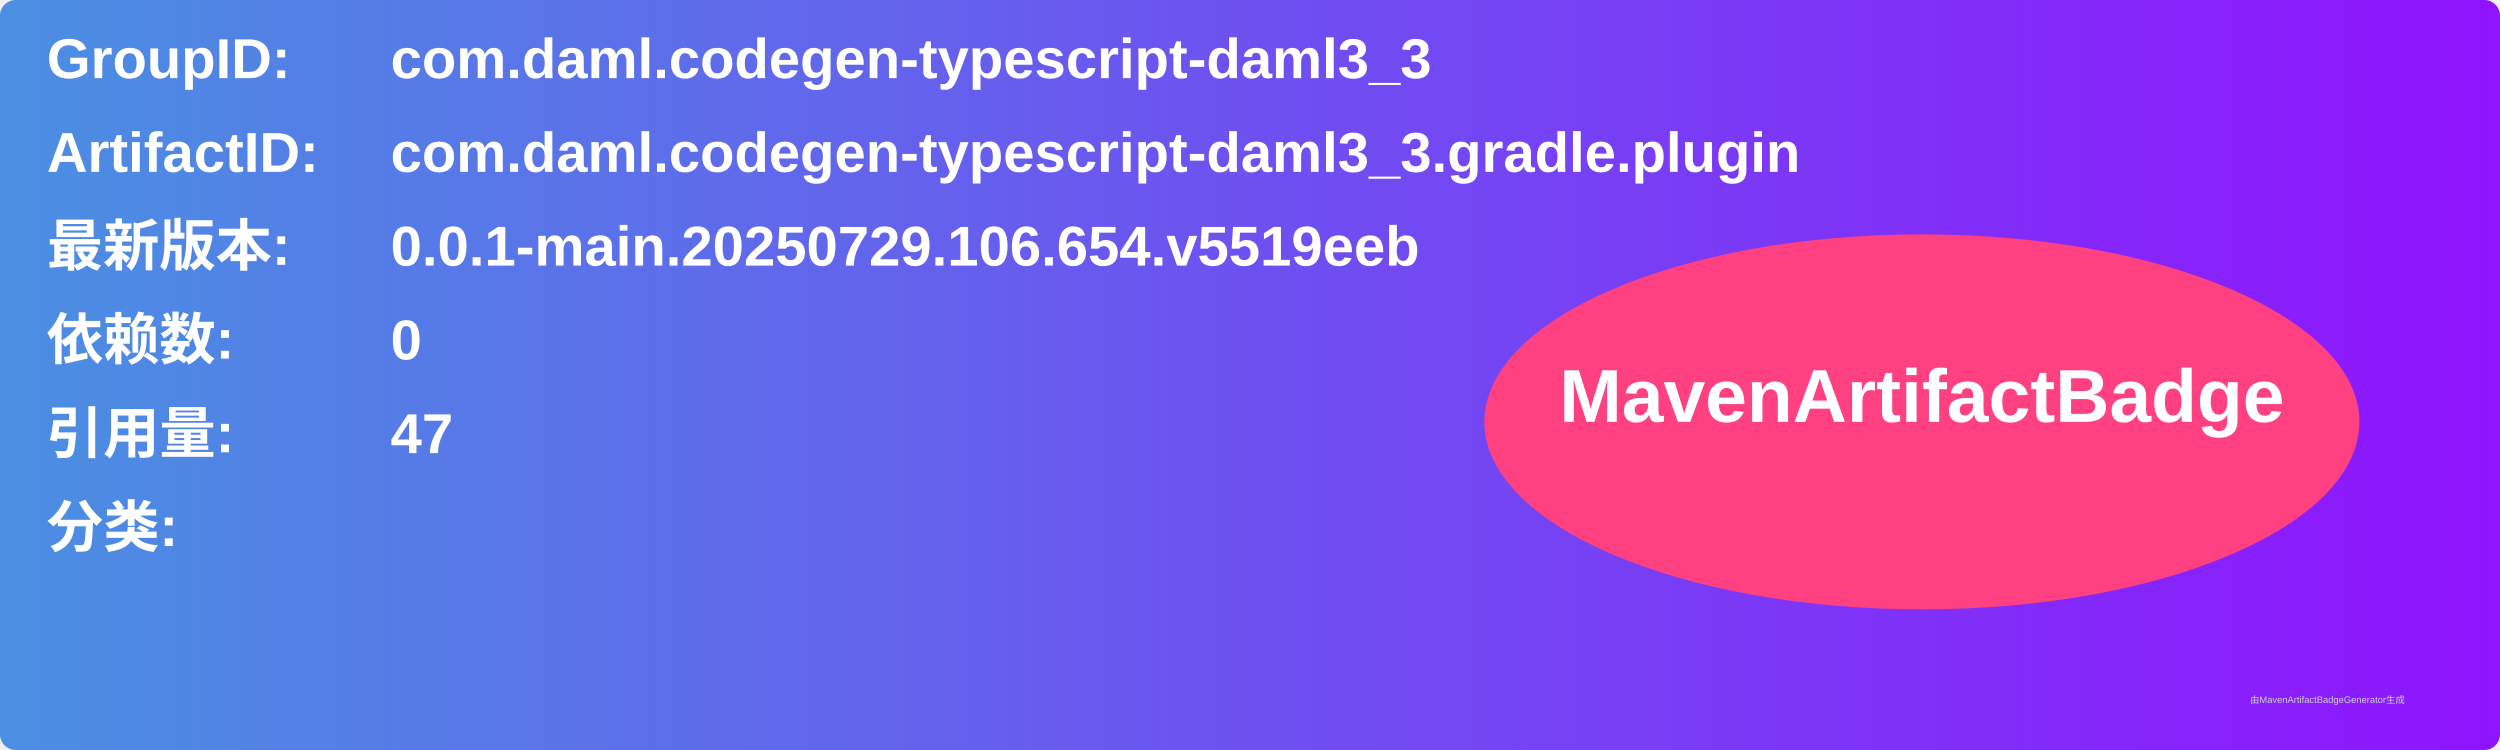
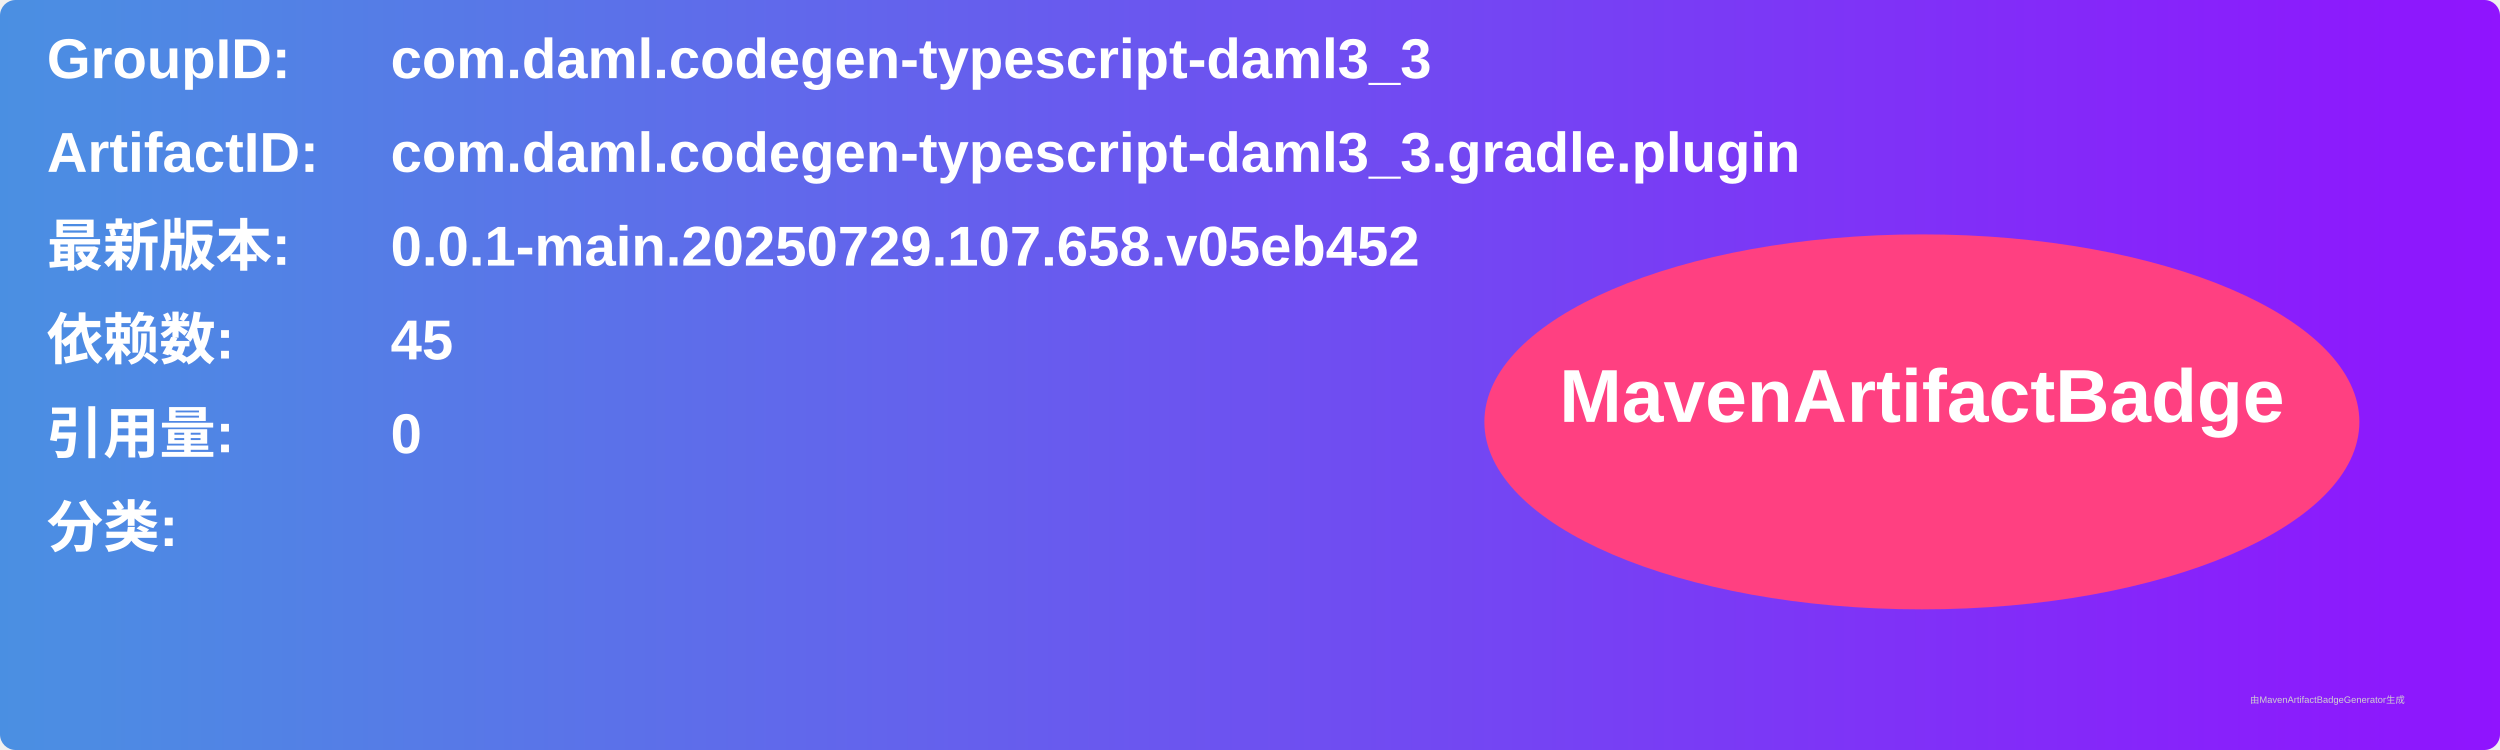
<svg xmlns="http://www.w3.org/2000/svg" width="800" height="240" viewBox="0 0 800 240">
  <linearGradient id="grad" x1="0%" y1="0%" x2="100%" y2="0%">
    <stop offset="0%" stop-color="#4a90e2" />
    <stop offset="100%" stop-color="#9013fe" />
  </linearGradient>
  <rect width="100%" height="100%" rx="5" ry="5" fill="url(#grad)" />
  <g transform="translate(15, 15)">
    <text x="0" y="10" font-family="Arial" font-size="18" fill="white" font-weight="bold" width="260">GroupID:</text>
    <text x="110" y="10" font-family="Arial" font-size="18" fill="white" font-weight="bold" width="460">com.daml.codegen-typescript-daml3_3</text>
    <text x="0" y="40" font-family="Arial" font-size="18" fill="white" font-weight="bold" width="260">ArtifactID:</text>
    <text x="110" y="40" font-family="Arial" font-size="18" fill="white" font-weight="bold" width="460">com.daml.codegen-typescript-daml3_3.gradle.plugin</text>
    <text x="0" y="70" font-family="Arial" font-size="18" fill="white" font-weight="bold">最新版本:</text>
    <text x="110" y="70" font-family="Arial" font-size="18" fill="white" font-weight="bold">
-       <tspan font-weight="bold">0.0.1-main.20250729.106.654.v5519eeb</tspan>
+       <tspan font-weight="bold">0.0.1-main.20250729.107.658.v05eb452</tspan>
    </text>
    <text x="0" y="100" font-family="Arial" font-size="18" fill="white" font-weight="bold">依赖数: </text>
    <text x="110" y="100" font-family="Arial" font-size="18" fill="white">
-       <tspan font-weight="bold">0</tspan>
+       <tspan font-weight="bold">45</tspan>
    </text>
    <text x="0" y="130" font-family="Arial" font-size="18" fill="white" font-weight="bold">引用量: </text>
    <text x="110" y="130" font-family="Arial" font-size="18" fill="white">
-       <tspan font-weight="bold">47</tspan>
+       <tspan font-weight="bold">0</tspan>
    </text>
    <text x="0" y="160" font-family="Arial" font-size="18" fill="white" font-weight="bold">分类:</text>
    <text x="10" y="190" font-family="Arial" font-size="10" fill="white">
      <tspan font-weight="bold" />
    </text>
    <ellipse cx="600" cy="120" rx="140" ry="60" fill="#ff4081" />
    <text x="600" y="120" text-anchor="middle" font-family="Arial" font-size="24" fill="white" font-weight="bold">MavenArtifactBadge</text>
  </g>
  <text x="720" y="225" font-family="Arial" font-size="3" fill="#d0d0d0">由MavenArtifactBadgeGenerator生成</text>
</svg>
